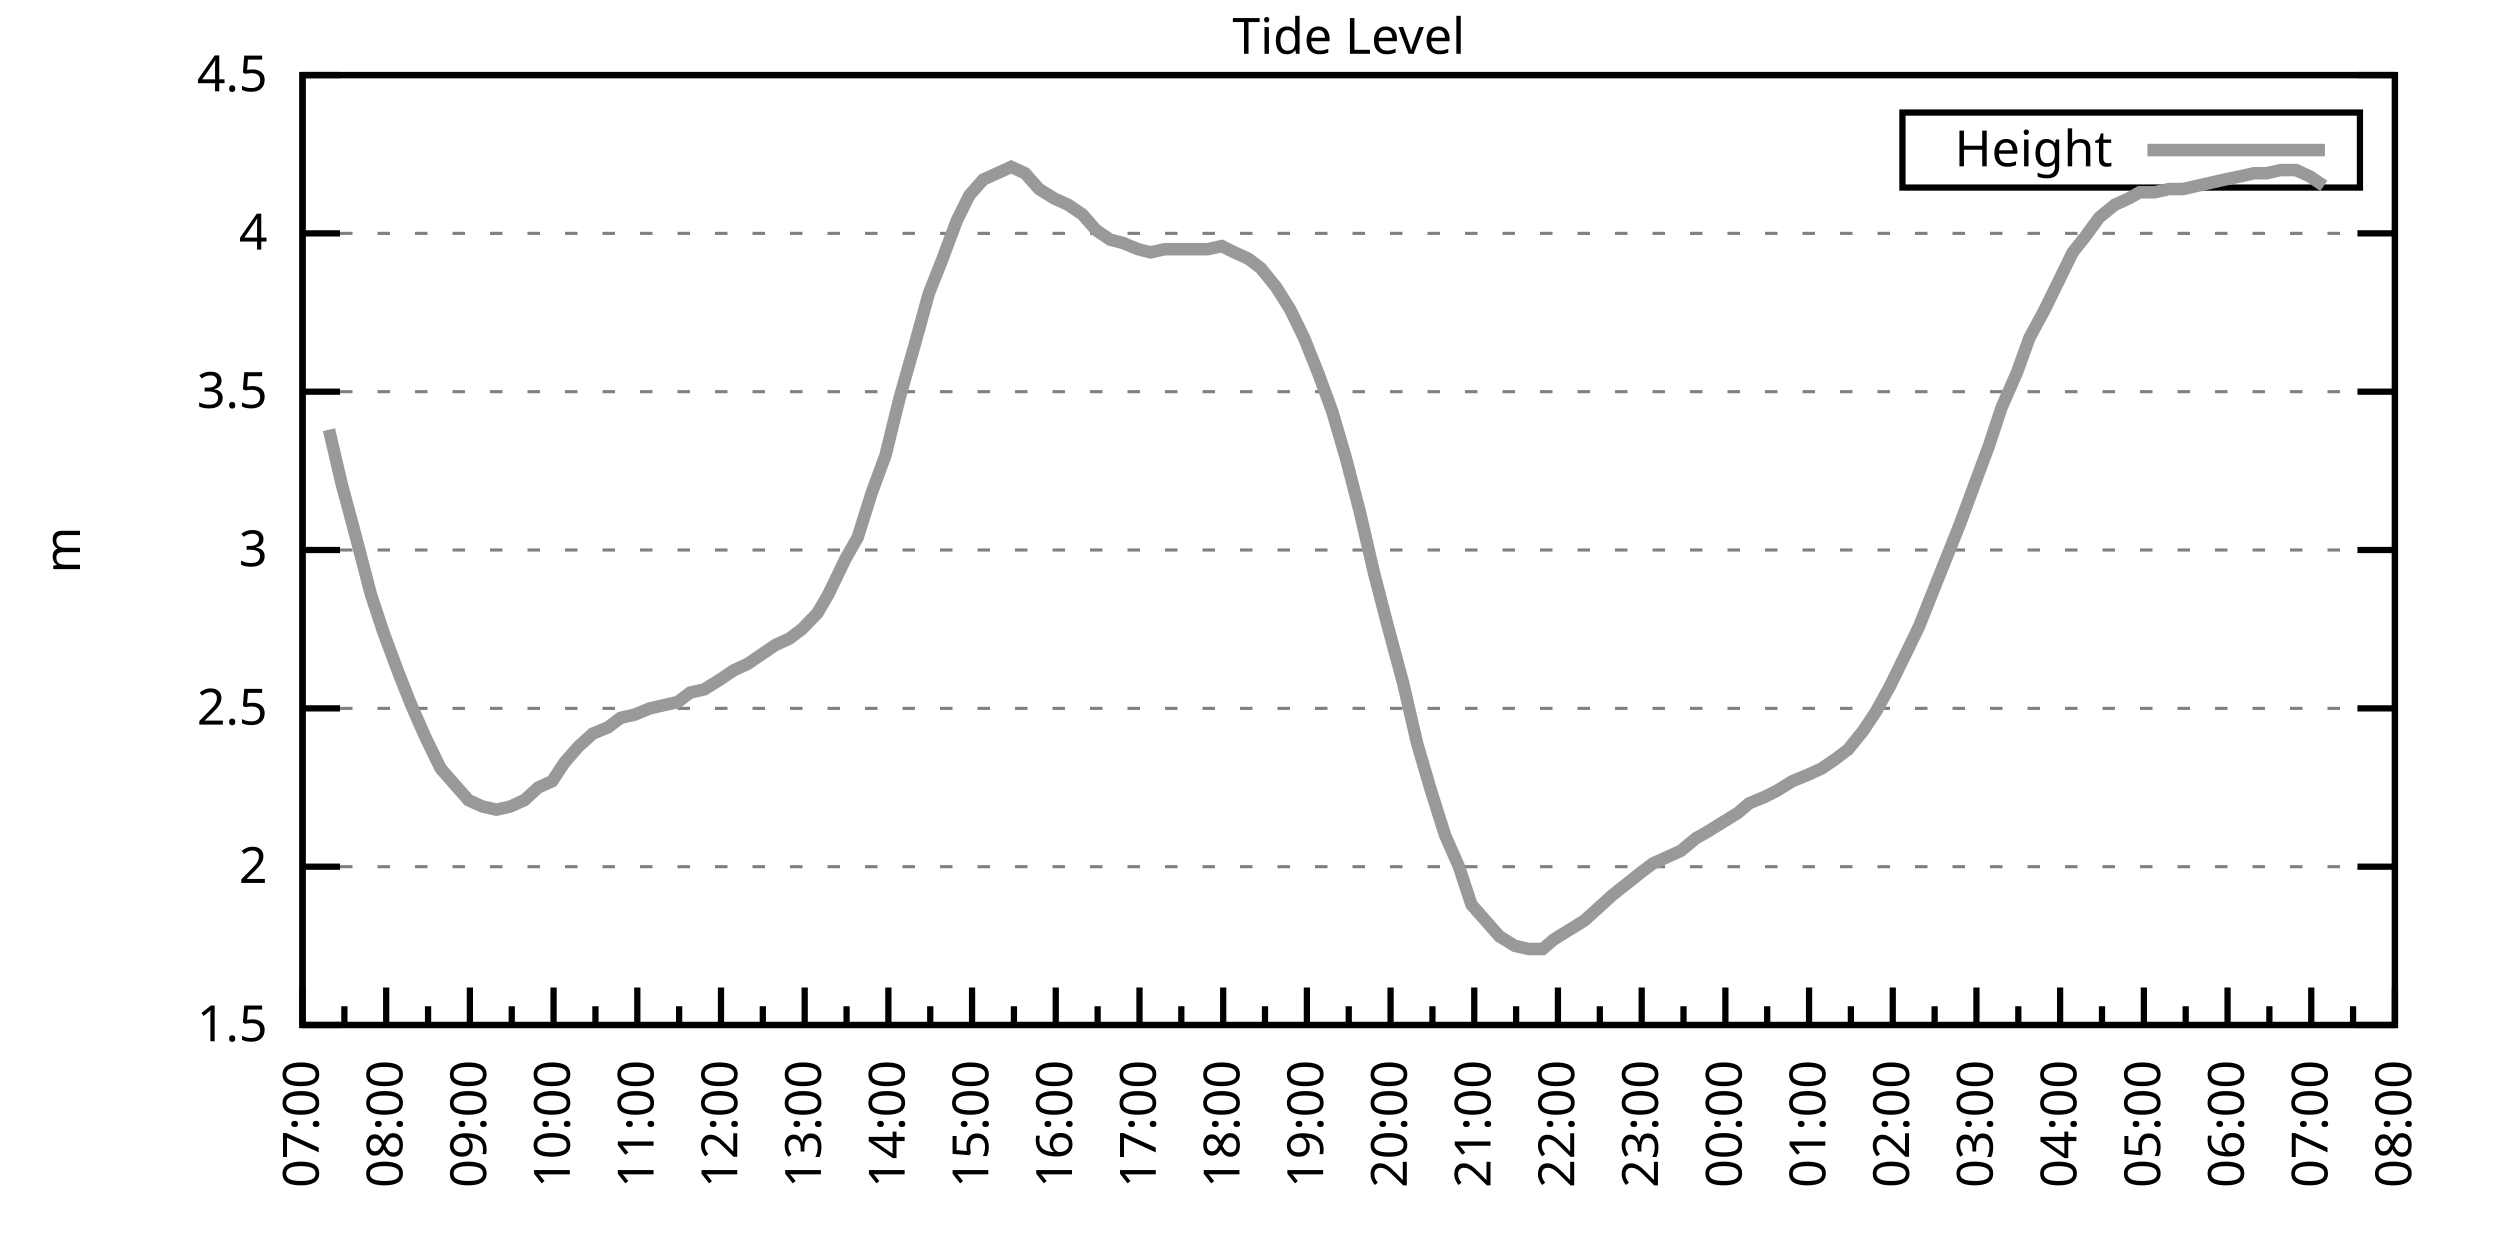
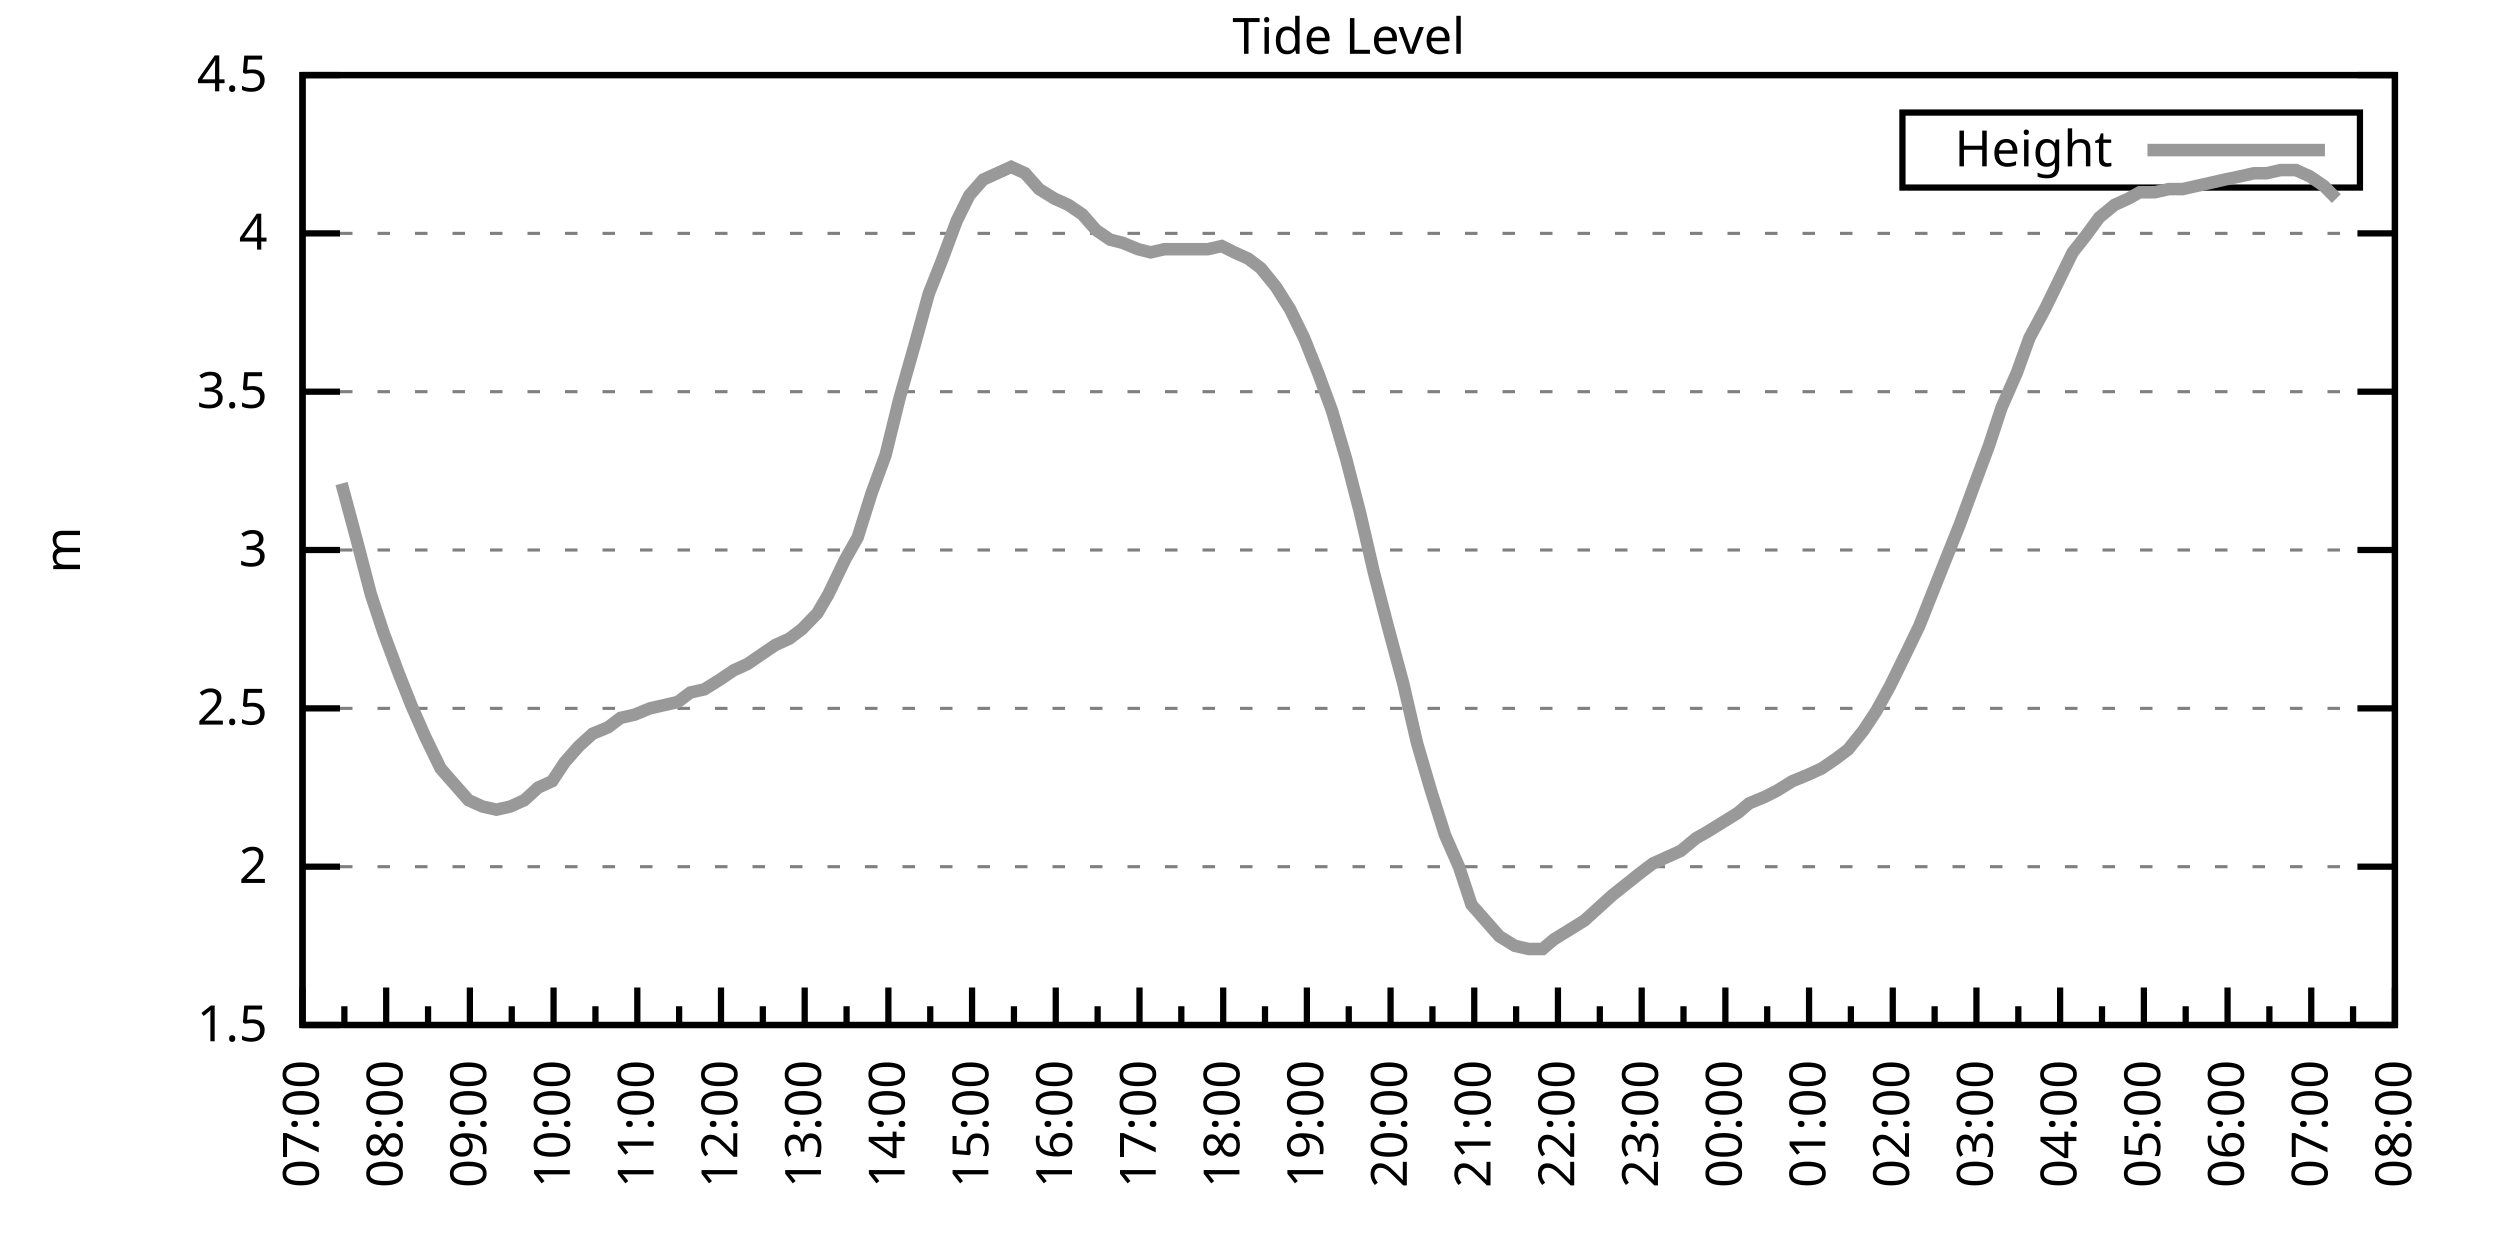
<svg xmlns="http://www.w3.org/2000/svg" xmlns:xlink="http://www.w3.org/1999/xlink" width="400" height="200" viewBox="0 0 400 200">
  <g id="gnuplot_canvas">
    <rect x="0" y="0" width="400" height="200" fill="none" />
    <defs>
      <circle id="gpDot" r="0.5" stroke-width="0.5" stroke="currentColor" />
      <path id="gpPt0" stroke-width="0.333" stroke="currentColor" d="M-1,0 h2 M0,-1 v2" />
      <path id="gpPt1" stroke-width="0.333" stroke="currentColor" d="M-1,-1 L1,1 M1,-1 L-1,1" />
      <path id="gpPt2" stroke-width="0.333" stroke="currentColor" d="M-1,0 L1,0 M0,-1 L0,1 M-1,-1 L1,1 M-1,1 L1,-1" />
      <rect id="gpPt3" stroke-width="0.333" stroke="currentColor" x="-1" y="-1" width="2" height="2" />
      <rect id="gpPt4" stroke-width="0.333" stroke="currentColor" fill="currentColor" x="-1" y="-1" width="2" height="2" />
      <circle id="gpPt5" stroke-width="0.333" stroke="currentColor" cx="0" cy="0" r="1" />
      <use xlink:href="#gpPt5" id="gpPt6" fill="currentColor" stroke="none" />
      <path id="gpPt7" stroke-width="0.333" stroke="currentColor" d="M0,-1.33 L-1.33,0.67 L1.33,0.67 z" />
      <use xlink:href="#gpPt7" id="gpPt8" fill="currentColor" stroke="none" />
      <use xlink:href="#gpPt7" id="gpPt9" stroke="currentColor" transform="rotate(180)" />
      <use xlink:href="#gpPt9" id="gpPt10" fill="currentColor" stroke="none" />
      <use xlink:href="#gpPt3" id="gpPt11" stroke="currentColor" transform="rotate(45)" />
      <use xlink:href="#gpPt11" id="gpPt12" fill="currentColor" stroke="none" />
      <path id="gpPt13" stroke-width="0.333" stroke="currentColor" d="M0,1.330 L1.265,0.411 L0.782,-1.067 L-0.782,-1.076 L-1.265,0.411 z" />
      <use xlink:href="#gpPt13" id="gpPt14" fill="currentColor" stroke="none" />
      <filter id="textbox" filterUnits="objectBoundingBox" x="0" y="0" height="1" width="1">
        <feFlood flood-color="white" flood-opacity="1" result="bgnd" />
        <feComposite in="SourceGraphic" in2="bgnd" operator="atop" />
      </filter>
      <filter id="greybox" filterUnits="objectBoundingBox" x="0" y="0" height="1" width="1">
        <feFlood flood-color="lightgrey" flood-opacity="1" result="grey" />
        <feComposite in="SourceGraphic" in2="grey" operator="atop" />
      </filter>
    </defs>
    <g fill="none" color="white" stroke="currentColor" stroke-width="1.00" stroke-linecap="butt" stroke-linejoin="miter">
</g>
    <g fill="none" color="black" stroke="currentColor" stroke-width="1.00" stroke-linecap="butt" stroke-linejoin="miter">
      <g stroke="none" shape-rendering="crispEdges">
        <polygon fill="rgb(255, 255, 255)" points="48.40,164.00 383.18,164.00 383.18,12.02 48.40,12.02 " />
      </g>
    </g>
    <g fill="none" color="black" stroke="currentColor" stroke-width="1.00" stroke-linecap="butt" stroke-linejoin="miter">
</g>
    <g fill="none" color="black" stroke="black" stroke-width="0.50" stroke-linecap="butt" stroke-linejoin="miter">
</g>
    <g fill="none" color="gray" stroke="currentColor" stroke-width="0.50" stroke-linecap="butt" stroke-linejoin="miter">
      <path stroke="gray" stroke-dasharray="2,4" class="gridline" d="M48.40,164.00 L383.19,164.00  " />
    </g>
    <g fill="none" color="gray" stroke="gray" stroke-width="1.00" stroke-linecap="butt" stroke-linejoin="miter">
</g>
    <g fill="none" color="black" stroke="currentColor" stroke-width="1.00" stroke-linecap="butt" stroke-linejoin="miter">
      <path stroke="black" d="M48.40,164.00 L54.40,164.00 M383.19,164.00 L377.19,164.00  " />
      <g transform="translate(42.80,166.60)" stroke="none" fill="black" font-family="Sans" font-size="8.00" text-anchor="end">
        <text>
          <tspan font-family="Sans"> 1.5</tspan>
        </text>
      </g>
    </g>
    <g fill="none" color="black" stroke="currentColor" stroke-width="1.00" stroke-linecap="butt" stroke-linejoin="miter">
</g>
    <g fill="none" color="black" stroke="black" stroke-width="0.50" stroke-linecap="butt" stroke-linejoin="miter">
</g>
    <g fill="none" color="gray" stroke="currentColor" stroke-width="0.50" stroke-linecap="butt" stroke-linejoin="miter">
      <path stroke="gray" stroke-dasharray="2,4" class="gridline" d="M48.40,138.67 L383.19,138.67  " />
    </g>
    <g fill="none" color="gray" stroke="gray" stroke-width="1.00" stroke-linecap="butt" stroke-linejoin="miter">
</g>
    <g fill="none" color="black" stroke="currentColor" stroke-width="1.00" stroke-linecap="butt" stroke-linejoin="miter">
      <path stroke="black" d="M48.40,138.67 L54.40,138.67 M383.19,138.67 L377.19,138.67  " />
      <g transform="translate(42.80,141.27)" stroke="none" fill="black" font-family="Sans" font-size="8.00" text-anchor="end">
        <text>
          <tspan font-family="Sans"> 2</tspan>
        </text>
      </g>
    </g>
    <g fill="none" color="black" stroke="currentColor" stroke-width="1.00" stroke-linecap="butt" stroke-linejoin="miter">
</g>
    <g fill="none" color="black" stroke="black" stroke-width="0.50" stroke-linecap="butt" stroke-linejoin="miter">
</g>
    <g fill="none" color="gray" stroke="currentColor" stroke-width="0.50" stroke-linecap="butt" stroke-linejoin="miter">
      <path stroke="gray" stroke-dasharray="2,4" class="gridline" d="M48.40,113.34 L383.19,113.34  " />
    </g>
    <g fill="none" color="gray" stroke="gray" stroke-width="1.00" stroke-linecap="butt" stroke-linejoin="miter">
</g>
    <g fill="none" color="black" stroke="currentColor" stroke-width="1.00" stroke-linecap="butt" stroke-linejoin="miter">
      <path stroke="black" d="M48.40,113.34 L54.40,113.34 M383.19,113.34 L377.19,113.34  " />
      <g transform="translate(42.80,115.94)" stroke="none" fill="black" font-family="Sans" font-size="8.00" text-anchor="end">
        <text>
          <tspan font-family="Sans"> 2.5</tspan>
        </text>
      </g>
    </g>
    <g fill="none" color="black" stroke="currentColor" stroke-width="1.00" stroke-linecap="butt" stroke-linejoin="miter">
</g>
    <g fill="none" color="black" stroke="black" stroke-width="0.50" stroke-linecap="butt" stroke-linejoin="miter">
</g>
    <g fill="none" color="gray" stroke="currentColor" stroke-width="0.50" stroke-linecap="butt" stroke-linejoin="miter">
      <path stroke="gray" stroke-dasharray="2,4" class="gridline" d="M48.40,88.00 L383.19,88.00  " />
    </g>
    <g fill="none" color="gray" stroke="gray" stroke-width="1.00" stroke-linecap="butt" stroke-linejoin="miter">
</g>
    <g fill="none" color="black" stroke="currentColor" stroke-width="1.00" stroke-linecap="butt" stroke-linejoin="miter">
      <path stroke="black" d="M48.40,88.00 L54.40,88.00 M383.19,88.00 L377.19,88.00  " />
      <g transform="translate(42.80,90.60)" stroke="none" fill="black" font-family="Sans" font-size="8.00" text-anchor="end">
        <text>
          <tspan font-family="Sans"> 3</tspan>
        </text>
      </g>
    </g>
    <g fill="none" color="black" stroke="currentColor" stroke-width="1.00" stroke-linecap="butt" stroke-linejoin="miter">
</g>
    <g fill="none" color="black" stroke="black" stroke-width="0.50" stroke-linecap="butt" stroke-linejoin="miter">
</g>
    <g fill="none" color="gray" stroke="currentColor" stroke-width="0.50" stroke-linecap="butt" stroke-linejoin="miter">
      <path stroke="gray" stroke-dasharray="2,4" class="gridline" d="M48.40,62.67 L383.19,62.67  " />
    </g>
    <g fill="none" color="gray" stroke="gray" stroke-width="1.00" stroke-linecap="butt" stroke-linejoin="miter">
</g>
    <g fill="none" color="black" stroke="currentColor" stroke-width="1.00" stroke-linecap="butt" stroke-linejoin="miter">
      <path stroke="black" d="M48.40,62.67 L54.40,62.67 M383.19,62.67 L377.19,62.67  " />
      <g transform="translate(42.80,65.27)" stroke="none" fill="black" font-family="Sans" font-size="8.00" text-anchor="end">
        <text>
          <tspan font-family="Sans"> 3.5</tspan>
        </text>
      </g>
    </g>
    <g fill="none" color="black" stroke="currentColor" stroke-width="1.00" stroke-linecap="butt" stroke-linejoin="miter">
</g>
    <g fill="none" color="black" stroke="black" stroke-width="0.50" stroke-linecap="butt" stroke-linejoin="miter">
</g>
    <g fill="none" color="gray" stroke="currentColor" stroke-width="0.50" stroke-linecap="butt" stroke-linejoin="miter">
      <path stroke="gray" stroke-dasharray="2,4" class="gridline" d="M48.40,37.34 L383.19,37.34  " />
    </g>
    <g fill="none" color="gray" stroke="gray" stroke-width="1.00" stroke-linecap="butt" stroke-linejoin="miter">
</g>
    <g fill="none" color="black" stroke="currentColor" stroke-width="1.00" stroke-linecap="butt" stroke-linejoin="miter">
      <path stroke="black" d="M48.40,37.34 L54.40,37.34 M383.19,37.34 L377.19,37.34  " />
      <g transform="translate(42.80,39.94)" stroke="none" fill="black" font-family="Sans" font-size="8.00" text-anchor="end">
        <text>
          <tspan font-family="Sans"> 4</tspan>
        </text>
      </g>
    </g>
    <g fill="none" color="black" stroke="currentColor" stroke-width="1.00" stroke-linecap="butt" stroke-linejoin="miter">
</g>
    <g fill="none" color="black" stroke="black" stroke-width="0.50" stroke-linecap="butt" stroke-linejoin="miter">
</g>
    <g fill="none" color="gray" stroke="currentColor" stroke-width="0.50" stroke-linecap="butt" stroke-linejoin="miter">
      <path stroke="gray" stroke-dasharray="2,4" class="gridline" d="M48.40,12.01 L383.19,12.01  " />
    </g>
    <g fill="none" color="gray" stroke="gray" stroke-width="1.00" stroke-linecap="butt" stroke-linejoin="miter">
</g>
    <g fill="none" color="black" stroke="currentColor" stroke-width="1.00" stroke-linecap="butt" stroke-linejoin="miter">
      <path stroke="black" d="M48.40,12.01 L54.40,12.01 M383.19,12.01 L377.19,12.01  " />
      <g transform="translate(42.80,14.61)" stroke="none" fill="black" font-family="Sans" font-size="8.00" text-anchor="end">
        <text>
          <tspan font-family="Sans"> 4.5</tspan>
        </text>
      </g>
    </g>
    <g fill="none" color="black" stroke="currentColor" stroke-width="1.00" stroke-linecap="butt" stroke-linejoin="miter">
      <path stroke="black" d="M48.40,164.00 L48.40,158.00  " />
      <g transform="translate(51.00,169.60) rotate(270)" stroke="none" fill="black" font-family="Sans" font-size="8.00" text-anchor="end">
        <text>
          <tspan font-family="Sans">07:00</tspan>
        </text>
      </g>
    </g>
    <g fill="none" color="black" stroke="currentColor" stroke-width="1.00" stroke-linecap="butt" stroke-linejoin="miter">
      <path stroke="black" d="M55.10,164.00 L55.10,161.00 M61.79,164.00 L61.79,158.00  " />
      <g transform="translate(64.39,169.60) rotate(270)" stroke="none" fill="black" font-family="Sans" font-size="8.00" text-anchor="end">
        <text>
          <tspan font-family="Sans">08:00</tspan>
        </text>
      </g>
    </g>
    <g fill="none" color="black" stroke="currentColor" stroke-width="1.00" stroke-linecap="butt" stroke-linejoin="miter">
      <path stroke="black" d="M68.49,164.00 L68.49,161.00 M75.18,164.00 L75.18,158.00  " />
      <g transform="translate(77.78,169.60) rotate(270)" stroke="none" fill="black" font-family="Sans" font-size="8.00" text-anchor="end">
        <text>
          <tspan font-family="Sans">09:00</tspan>
        </text>
      </g>
    </g>
    <g fill="none" color="black" stroke="currentColor" stroke-width="1.00" stroke-linecap="butt" stroke-linejoin="miter">
      <path stroke="black" d="M81.88,164.00 L81.88,161.00 M88.57,164.00 L88.57,158.00  " />
      <g transform="translate(91.17,169.60) rotate(270)" stroke="none" fill="black" font-family="Sans" font-size="8.00" text-anchor="end">
        <text>
          <tspan font-family="Sans">10:00</tspan>
        </text>
      </g>
    </g>
    <g fill="none" color="black" stroke="currentColor" stroke-width="1.00" stroke-linecap="butt" stroke-linejoin="miter">
      <path stroke="black" d="M95.27,164.00 L95.27,161.00 M101.97,164.00 L101.97,158.00  " />
      <g transform="translate(104.57,169.60) rotate(270)" stroke="none" fill="black" font-family="Sans" font-size="8.00" text-anchor="end">
        <text>
          <tspan font-family="Sans">11:00</tspan>
        </text>
      </g>
    </g>
    <g fill="none" color="black" stroke="currentColor" stroke-width="1.00" stroke-linecap="butt" stroke-linejoin="miter">
      <path stroke="black" d="M108.66,164.00 L108.66,161.00 M115.36,164.00 L115.36,158.00  " />
      <g transform="translate(117.96,169.60) rotate(270)" stroke="none" fill="black" font-family="Sans" font-size="8.00" text-anchor="end">
        <text>
          <tspan font-family="Sans">12:00</tspan>
        </text>
      </g>
    </g>
    <g fill="none" color="black" stroke="currentColor" stroke-width="1.00" stroke-linecap="butt" stroke-linejoin="miter">
      <path stroke="black" d="M122.05,164.00 L122.05,161.00 M128.75,164.00 L128.75,158.00  " />
      <g transform="translate(131.35,169.60) rotate(270)" stroke="none" fill="black" font-family="Sans" font-size="8.00" text-anchor="end">
        <text>
          <tspan font-family="Sans">13:00</tspan>
        </text>
      </g>
    </g>
    <g fill="none" color="black" stroke="currentColor" stroke-width="1.00" stroke-linecap="butt" stroke-linejoin="miter">
      <path stroke="black" d="M135.45,164.00 L135.45,161.00 M142.14,164.00 L142.14,158.00  " />
      <g transform="translate(144.74,169.60) rotate(270)" stroke="none" fill="black" font-family="Sans" font-size="8.00" text-anchor="end">
        <text>
          <tspan font-family="Sans">14:00</tspan>
        </text>
      </g>
    </g>
    <g fill="none" color="black" stroke="currentColor" stroke-width="1.00" stroke-linecap="butt" stroke-linejoin="miter">
      <path stroke="black" d="M148.84,164.00 L148.84,161.00 M155.53,164.00 L155.53,158.00  " />
      <g transform="translate(158.13,169.60) rotate(270)" stroke="none" fill="black" font-family="Sans" font-size="8.00" text-anchor="end">
        <text>
          <tspan font-family="Sans">15:00</tspan>
        </text>
      </g>
    </g>
    <g fill="none" color="black" stroke="currentColor" stroke-width="1.00" stroke-linecap="butt" stroke-linejoin="miter">
      <path stroke="black" d="M162.23,164.00 L162.23,161.00 M168.92,164.00 L168.92,158.00  " />
      <g transform="translate(171.52,169.60) rotate(270)" stroke="none" fill="black" font-family="Sans" font-size="8.00" text-anchor="end">
        <text>
          <tspan font-family="Sans">16:00</tspan>
        </text>
      </g>
    </g>
    <g fill="none" color="black" stroke="currentColor" stroke-width="1.00" stroke-linecap="butt" stroke-linejoin="miter">
      <path stroke="black" d="M175.62,164.00 L175.62,161.00 M182.32,164.00 L182.32,158.00  " />
      <g transform="translate(184.92,169.60) rotate(270)" stroke="none" fill="black" font-family="Sans" font-size="8.00" text-anchor="end">
        <text>
          <tspan font-family="Sans">17:00</tspan>
        </text>
      </g>
    </g>
    <g fill="none" color="black" stroke="currentColor" stroke-width="1.00" stroke-linecap="butt" stroke-linejoin="miter">
      <path stroke="black" d="M189.01,164.00 L189.01,161.00 M195.71,164.00 L195.71,158.00  " />
      <g transform="translate(198.31,169.60) rotate(270)" stroke="none" fill="black" font-family="Sans" font-size="8.00" text-anchor="end">
        <text>
          <tspan font-family="Sans">18:00</tspan>
        </text>
      </g>
    </g>
    <g fill="none" color="black" stroke="currentColor" stroke-width="1.00" stroke-linecap="butt" stroke-linejoin="miter">
      <path stroke="black" d="M202.40,164.00 L202.40,161.00 M209.10,164.00 L209.10,158.00  " />
      <g transform="translate(211.70,169.60) rotate(270)" stroke="none" fill="black" font-family="Sans" font-size="8.00" text-anchor="end">
        <text>
          <tspan font-family="Sans">19:00</tspan>
        </text>
      </g>
    </g>
    <g fill="none" color="black" stroke="currentColor" stroke-width="1.00" stroke-linecap="butt" stroke-linejoin="miter">
      <path stroke="black" d="M215.80,164.00 L215.80,161.00 M222.49,164.00 L222.49,158.00  " />
      <g transform="translate(225.09,169.60) rotate(270)" stroke="none" fill="black" font-family="Sans" font-size="8.00" text-anchor="end">
        <text>
          <tspan font-family="Sans">20:00</tspan>
        </text>
      </g>
    </g>
    <g fill="none" color="black" stroke="currentColor" stroke-width="1.00" stroke-linecap="butt" stroke-linejoin="miter">
      <path stroke="black" d="M229.19,164.00 L229.19,161.00 M235.88,164.00 L235.88,158.00  " />
      <g transform="translate(238.48,169.60) rotate(270)" stroke="none" fill="black" font-family="Sans" font-size="8.00" text-anchor="end">
        <text>
          <tspan font-family="Sans">21:00</tspan>
        </text>
      </g>
    </g>
    <g fill="none" color="black" stroke="currentColor" stroke-width="1.00" stroke-linecap="butt" stroke-linejoin="miter">
      <path stroke="black" d="M242.58,164.00 L242.58,161.00 M249.27,164.00 L249.27,158.00  " />
      <g transform="translate(251.87,169.60) rotate(270)" stroke="none" fill="black" font-family="Sans" font-size="8.00" text-anchor="end">
        <text>
          <tspan font-family="Sans">22:00</tspan>
        </text>
      </g>
    </g>
    <g fill="none" color="black" stroke="currentColor" stroke-width="1.00" stroke-linecap="butt" stroke-linejoin="miter">
      <path stroke="black" d="M255.97,164.00 L255.97,161.00 M262.67,164.00 L262.67,158.00  " />
      <g transform="translate(265.27,169.60) rotate(270)" stroke="none" fill="black" font-family="Sans" font-size="8.00" text-anchor="end">
        <text>
          <tspan font-family="Sans">23:00</tspan>
        </text>
      </g>
    </g>
    <g fill="none" color="black" stroke="currentColor" stroke-width="1.00" stroke-linecap="butt" stroke-linejoin="miter">
      <path stroke="black" d="M269.36,164.00 L269.36,161.00 M276.06,164.00 L276.06,158.00  " />
      <g transform="translate(278.66,169.60) rotate(270)" stroke="none" fill="black" font-family="Sans" font-size="8.00" text-anchor="end">
        <text>
          <tspan font-family="Sans">00:00</tspan>
        </text>
      </g>
    </g>
    <g fill="none" color="black" stroke="currentColor" stroke-width="1.00" stroke-linecap="butt" stroke-linejoin="miter">
      <path stroke="black" d="M282.75,164.00 L282.75,161.00 M289.45,164.00 L289.45,158.00  " />
      <g transform="translate(292.05,169.60) rotate(270)" stroke="none" fill="black" font-family="Sans" font-size="8.00" text-anchor="end">
        <text>
          <tspan font-family="Sans">01:00</tspan>
        </text>
      </g>
    </g>
    <g fill="none" color="black" stroke="currentColor" stroke-width="1.00" stroke-linecap="butt" stroke-linejoin="miter">
      <path stroke="black" d="M296.14,164.00 L296.14,161.00 M302.84,164.00 L302.84,158.00  " />
      <g transform="translate(305.44,169.60) rotate(270)" stroke="none" fill="black" font-family="Sans" font-size="8.00" text-anchor="end">
        <text>
          <tspan font-family="Sans">02:00</tspan>
        </text>
      </g>
    </g>
    <g fill="none" color="black" stroke="currentColor" stroke-width="1.00" stroke-linecap="butt" stroke-linejoin="miter">
      <path stroke="black" d="M309.54,164.00 L309.54,161.00 M316.23,164.00 L316.23,158.00  " />
      <g transform="translate(318.83,169.60) rotate(270)" stroke="none" fill="black" font-family="Sans" font-size="8.00" text-anchor="end">
        <text>
          <tspan font-family="Sans">03:00</tspan>
        </text>
      </g>
    </g>
    <g fill="none" color="black" stroke="currentColor" stroke-width="1.00" stroke-linecap="butt" stroke-linejoin="miter">
      <path stroke="black" d="M322.93,164.00 L322.93,161.00 M329.62,164.00 L329.62,158.00  " />
      <g transform="translate(332.22,169.60) rotate(270)" stroke="none" fill="black" font-family="Sans" font-size="8.00" text-anchor="end">
        <text>
          <tspan font-family="Sans">04:00</tspan>
        </text>
      </g>
    </g>
    <g fill="none" color="black" stroke="currentColor" stroke-width="1.00" stroke-linecap="butt" stroke-linejoin="miter">
      <path stroke="black" d="M336.32,164.00 L336.32,161.00 M343.02,164.00 L343.02,158.00  " />
      <g transform="translate(345.62,169.60) rotate(270)" stroke="none" fill="black" font-family="Sans" font-size="8.00" text-anchor="end">
        <text>
          <tspan font-family="Sans">05:00</tspan>
        </text>
      </g>
    </g>
    <g fill="none" color="black" stroke="currentColor" stroke-width="1.00" stroke-linecap="butt" stroke-linejoin="miter">
      <path stroke="black" d="M349.71,164.00 L349.71,161.00 M356.41,164.00 L356.41,158.00  " />
      <g transform="translate(359.01,169.60) rotate(270)" stroke="none" fill="black" font-family="Sans" font-size="8.00" text-anchor="end">
        <text>
          <tspan font-family="Sans">06:00</tspan>
        </text>
      </g>
    </g>
    <g fill="none" color="black" stroke="currentColor" stroke-width="1.00" stroke-linecap="butt" stroke-linejoin="miter">
      <path stroke="black" d="M363.10,164.00 L363.10,161.00 M369.80,164.00 L369.80,158.00  " />
      <g transform="translate(372.40,169.60) rotate(270)" stroke="none" fill="black" font-family="Sans" font-size="8.00" text-anchor="end">
        <text>
          <tspan font-family="Sans">07:00</tspan>
        </text>
      </g>
    </g>
    <g fill="none" color="black" stroke="currentColor" stroke-width="1.00" stroke-linecap="butt" stroke-linejoin="miter">
      <path stroke="black" d="M376.49,164.00 L376.49,161.00 M383.19,164.00 L383.19,158.00  " />
      <g transform="translate(385.79,169.60) rotate(270)" stroke="none" fill="black" font-family="Sans" font-size="8.00" text-anchor="end">
        <text>
          <tspan font-family="Sans">08:00</tspan>
        </text>
      </g>
    </g>
    <g fill="none" color="black" stroke="currentColor" stroke-width="1.00" stroke-linecap="butt" stroke-linejoin="miter">
</g>
    <g fill="none" color="black" stroke="currentColor" stroke-width="1.00" stroke-linecap="butt" stroke-linejoin="miter">
      <path stroke="black" d="M48.40,12.01 L48.40,164.00 L383.19,164.00 L383.19,12.01 L48.40,12.01 Z  " />
    </g>
    <g fill="none" color="black" stroke="currentColor" stroke-width="1.00" stroke-linecap="butt" stroke-linejoin="miter">
      <g transform="translate(12.80,88.01) rotate(270)" stroke="none" fill="black" font-family="Sans" font-size="8.00" text-anchor="middle">
        <text>
          <tspan font-family="Sans">m</tspan>
        </text>
      </g>
    </g>
    <g fill="none" color="black" stroke="currentColor" stroke-width="1.00" stroke-linecap="butt" stroke-linejoin="miter">
</g>
    <g fill="none" color="black" stroke="currentColor" stroke-width="1.00" stroke-linecap="butt" stroke-linejoin="miter">
      <path stroke="black" d="M304.39,30.01 L304.39,18.01 L377.59,18.01 L377.59,30.01 L304.39,30.01 Z  " />
    </g>
    <g id="Tide_level_plot_1">
      <g fill="none" color="white" stroke="black" stroke-width="2.00" stroke-linecap="butt" stroke-linejoin="miter">
</g>
      <g fill="none" color="black" stroke="currentColor" stroke-width="2.00" stroke-linecap="butt" stroke-linejoin="miter">
        <g transform="translate(337.99,26.61)" stroke="none" fill="black" font-family="Sans" font-size="8.00" text-anchor="end">
          <text>
            <tspan font-family="Sans">Height</tspan>
          </text>
        </g>
      </g>
      <g fill="none" color="black" stroke="currentColor" stroke-width="2.00" stroke-linecap="butt" stroke-linejoin="miter">
-         <path stroke="rgb(153, 153, 153)" d="M343.59,24.01 L371.99,24.01 M52.64,68.75 L54.65,77.37 L57.10,86.49 L59.34,95.10 L61.35,101.18 L63.80,107.76   L65.81,112.83 L68.04,117.90 L70.50,122.96 L72.73,125.50 L74.96,128.03 L77.19,129.04 L79.42,129.55 L81.66,129.04   L83.89,128.03 L86.12,126.00 L88.35,124.99 L90.36,121.95 L92.59,119.42 L94.82,117.39 L97.28,116.38 L99.29,114.86   L101.52,114.35 L103.98,113.34 L106.21,112.83 L108.44,112.32 L110.45,110.80 L112.68,110.30 L115.13,108.78 L117.37,107.26   L119.60,106.24 L121.83,104.72 L124.06,103.20 L126.29,102.19 L128.30,100.67 L130.76,98.14 L132.54,95.10 L135.22,89.52   L137.23,85.98 L139.46,78.89 L141.69,72.81 L143.93,63.69 L146.38,55.07 L148.61,46.97 L150.62,41.90 L153.08,35.32   L155.09,31.26 L157.32,28.73 L159.55,27.72 L161.78,26.70 L164.01,27.72 L166.25,30.25 L168.70,31.77 L170.93,32.78   L173.17,34.30 L175.40,36.84 L177.63,38.35 L179.64,38.86 L182.09,39.87 L184.10,40.38 L186.33,39.87 L188.57,39.87   L190.80,39.87 L193.25,39.87 L195.48,39.37 L197.49,40.38 L199.73,41.39 L201.73,42.91 L204.19,45.95 L206.42,49.50   L208.65,54.06 L210.88,59.63 L213.12,65.71 L215.35,73.31 L217.58,81.93 L219.81,91.55 L222.04,100.16 L224.50,109.28   L226.73,118.91 L228.96,126.51 L231.20,133.60 L233.43,138.67 L235.44,144.75 L237.67,147.28 L239.90,149.81 L242.36,151.33   L244.59,151.84 L246.82,151.84 L248.60,150.32 L251.06,148.80 L253.51,147.28 L255.75,145.25 L257.98,143.23 L262.44,139.68   L264.45,138.16 L266.68,137.15 L268.92,136.14 L271.37,134.11 L273.16,133.10 L275.61,131.58 L278.07,130.06 L279.85,128.54   L282.31,127.52 L284.32,126.51 L286.77,124.99 L289.23,123.98 L291.46,122.96 L293.69,121.44 L295.70,119.92 L298.15,116.88   L300.16,113.84 L302.39,109.79 L304.63,105.23 L307.08,100.16 L309.09,95.10 L311.32,89.52 L313.55,83.95 L315.79,77.87   L318.24,71.29 L320.25,65.21 L322.70,59.63 L324.71,54.06 L327.17,49.50 L329.40,44.94 L331.63,40.38 L333.64,37.85   L335.87,34.81 L338.33,32.78 L340.56,31.77 L342.35,30.76 L344.80,30.76 L347.03,30.25 L349.26,30.25 L351.50,29.74   L353.73,29.24 L355.96,28.73 L358.42,28.22 L360.65,27.72 L362.66,27.72 L364.89,27.21 L367.34,27.21 L369.58,28.22   L371.81,29.74  " />
+         <path stroke="rgb(153, 153, 153)" d="M343.59,24.01 L371.99,24.01 M54.65,77.37 L57.10,86.49 L59.34,95.10 L61.35,101.18 L63.80,107.76 L65.81,112.83   L68.04,117.90 L70.50,122.96 L72.73,125.50 L74.96,128.03 L77.19,129.04 L79.42,129.55 L81.66,129.04 L83.89,128.03   L86.12,126.00 L88.35,124.99 L90.36,121.95 L92.59,119.42 L94.82,117.39 L97.28,116.38 L99.29,114.86 L101.52,114.35   L103.98,113.34 L106.21,112.83 L108.44,112.32 L110.45,110.80 L112.68,110.30 L115.13,108.78 L117.37,107.26 L119.60,106.24   L121.83,104.72 L124.06,103.20 L126.29,102.19 L128.30,100.67 L130.76,98.14 L132.54,95.10 L135.22,89.52 L137.23,85.98   L139.46,78.89 L141.69,72.81 L143.93,63.69 L146.38,55.07 L148.61,46.97 L150.62,41.90 L153.08,35.32 L155.09,31.26   L157.32,28.73 L159.55,27.72 L161.78,26.70 L164.01,27.72 L166.25,30.25 L168.70,31.77 L170.93,32.78 L173.17,34.30   L175.40,36.84 L177.63,38.35 L179.64,38.86 L182.09,39.87 L184.10,40.38 L186.33,39.87 L188.57,39.87 L190.80,39.87   L193.25,39.87 L195.48,39.37 L197.49,40.38 L199.73,41.39 L201.73,42.91 L204.19,45.95 L206.42,49.50 L208.65,54.06   L210.88,59.63 L213.12,65.71 L215.35,73.31 L217.58,81.93 L219.81,91.55 L222.04,100.16 L224.50,109.28 L226.73,118.91   L228.96,126.51 L231.20,133.60 L233.43,138.67 L235.44,144.75 L237.67,147.28 L239.90,149.81 L242.36,151.33 L244.59,151.84   L246.82,151.84 L248.60,150.32 L251.06,148.80 L253.51,147.28 L255.75,145.25 L257.98,143.23 L262.44,139.68 L264.45,138.16   L266.68,137.15 L268.92,136.14 L271.37,134.11 L273.16,133.10 L275.61,131.58 L278.07,130.06 L279.85,128.54 L282.31,127.52   L284.32,126.51 L286.77,124.99 L289.23,123.98 L291.46,122.96 L293.69,121.44 L295.70,119.92 L298.15,116.88 L300.16,113.84   L302.39,109.79 L304.63,105.23 L307.08,100.16 L309.09,95.10 L311.32,89.52 L313.55,83.95 L315.79,77.87 L318.24,71.29   L320.25,65.21 L322.70,59.63 L324.71,54.06 L327.17,49.50 L329.40,44.94 L331.63,40.38 L333.64,37.85 L335.87,34.81   L338.33,32.78 L340.56,31.77 L342.35,30.76 L344.80,30.76 L347.03,30.25 L349.26,30.25 L351.50,29.74 L353.73,29.24   L355.96,28.73 L358.42,28.22 L360.65,27.72 L362.66,27.72 L364.89,27.21 L367.34,27.21 L369.58,28.22 L371.81,29.74   L373.82,31.77  " />
      </g>
    </g>
    <g fill="none" color="black" stroke="currentColor" stroke-width="2.00" stroke-linecap="butt" stroke-linejoin="miter">
</g>
    <g fill="none" color="black" stroke="black" stroke-width="1.00" stroke-linecap="butt" stroke-linejoin="miter">
</g>
    <g fill="none" color="black" stroke="currentColor" stroke-width="1.00" stroke-linecap="butt" stroke-linejoin="miter">
      <path stroke="black" d="M48.40,12.01 L48.40,164.00 L383.19,164.00 L383.19,12.01 L48.40,12.01 Z  " />
    </g>
    <g fill="none" color="black" stroke="currentColor" stroke-width="1.00" stroke-linecap="butt" stroke-linejoin="miter">
      <g transform="translate(215.79,8.61)" stroke="none" fill="black" font-family="Sans" font-size="8.00" text-anchor="middle">
        <text>
          <tspan font-family="Sans">Tide Level</tspan>
        </text>
      </g>
    </g>
    <g fill="none" color="black" stroke="currentColor" stroke-width="1.00" stroke-linecap="butt" stroke-linejoin="miter">
</g>
  </g>
</svg>
